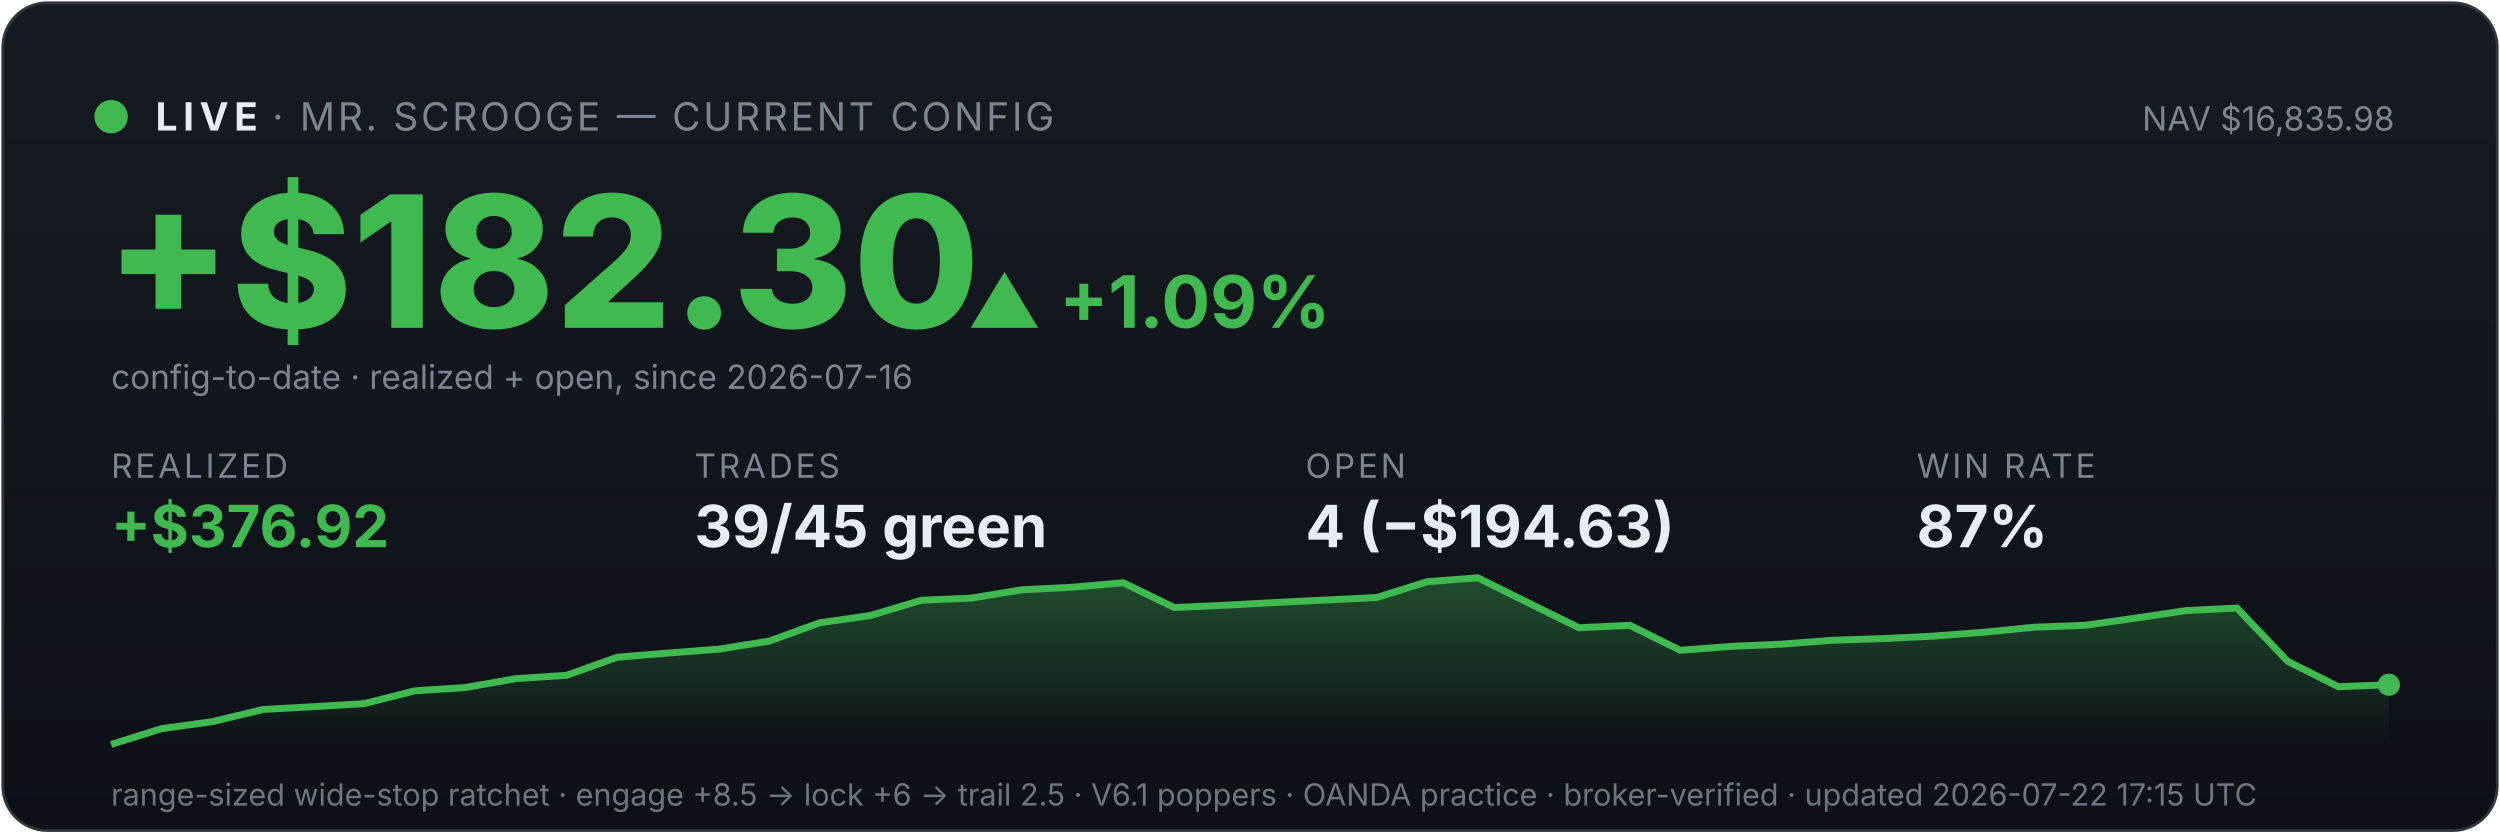
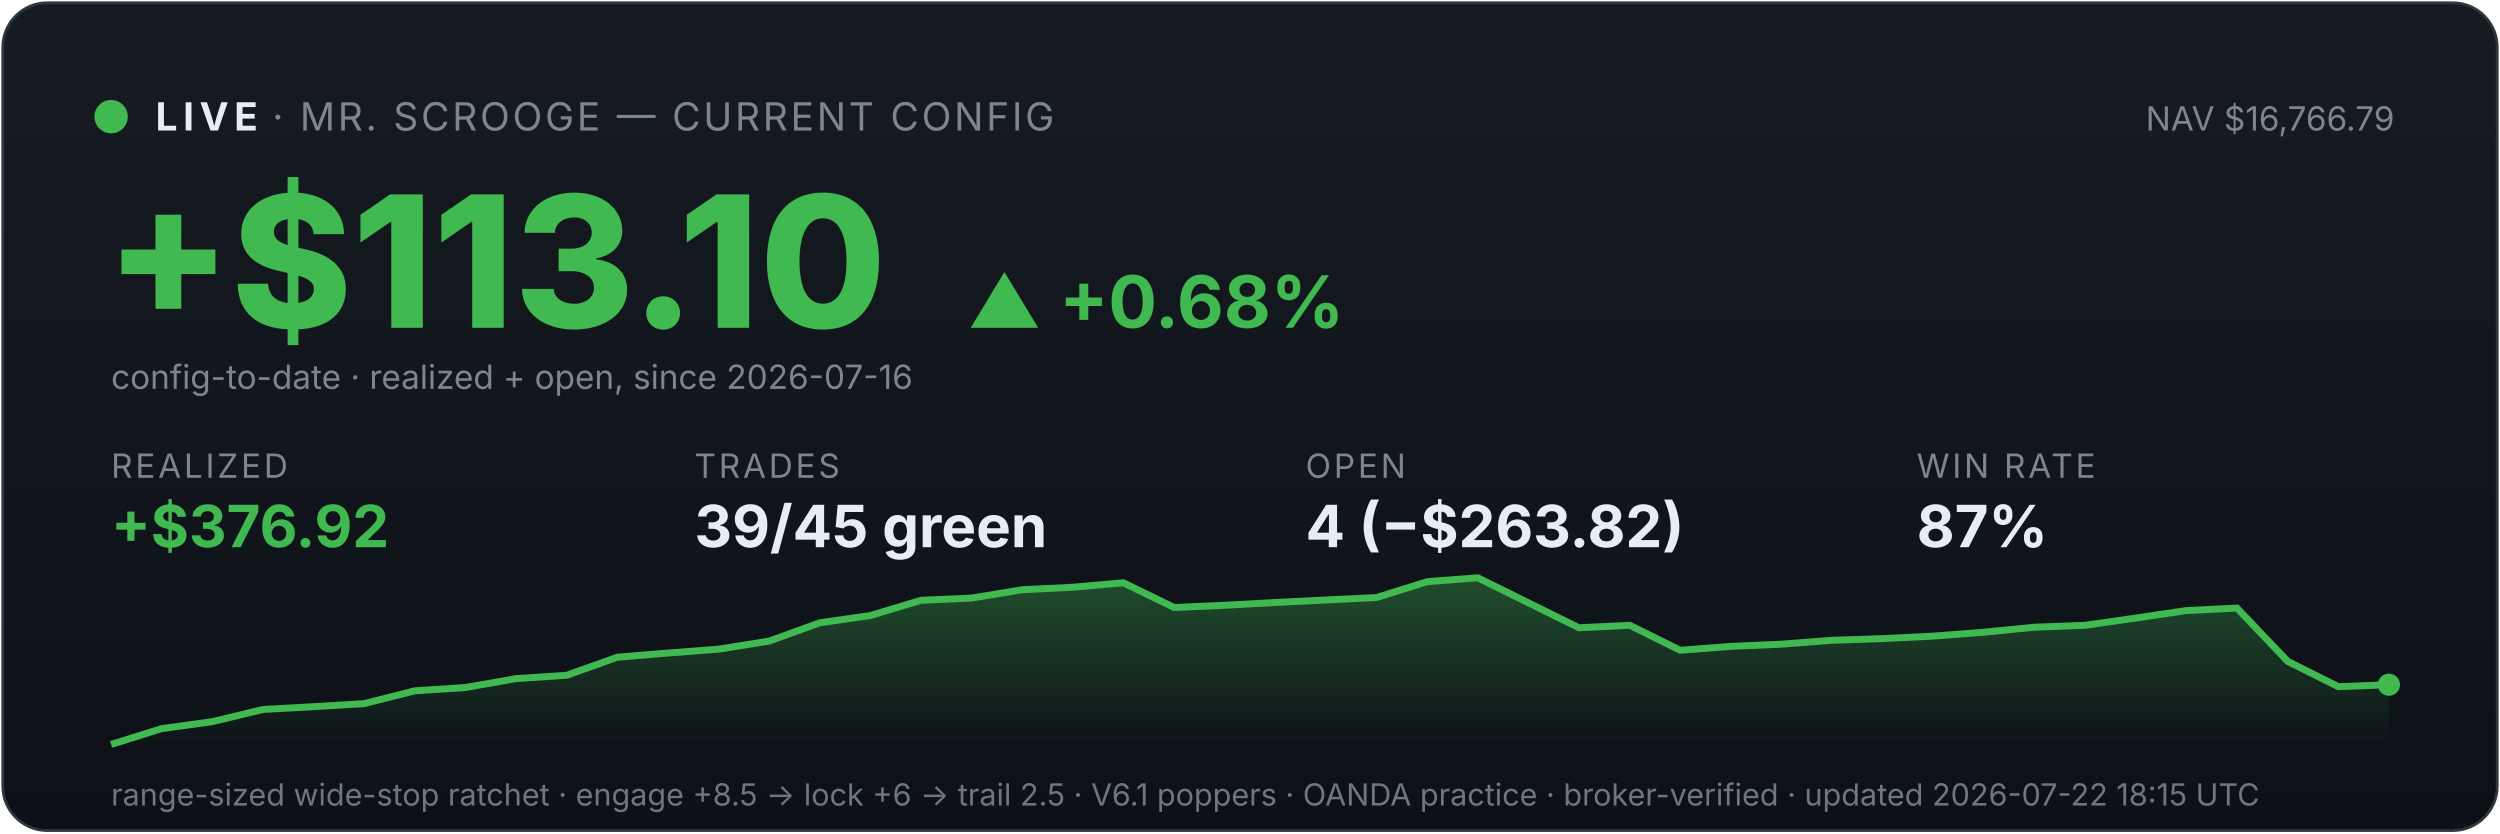
<svg xmlns="http://www.w3.org/2000/svg" viewBox="0 0 900 300" width="100%" font-family="system-ui,-apple-system,sans-serif">
  <defs>
    <linearGradient id="bg" x1="0" y1="0" x2="0" y2="1">
      <stop offset="0" stop-color="#161b22" />
      <stop offset="1" stop-color="#0d1117" />
    </linearGradient>
    <linearGradient id="fill" x1="0" y1="0" x2="0" y2="1">
      <stop offset="0" stop-color="#3fb950" stop-opacity="0.35" />
      <stop offset="1" stop-color="#3fb950" stop-opacity="0" />
    </linearGradient>
  </defs>
  <rect x="1" y="1" width="898" height="298" rx="16" fill="url(#bg)" stroke="#30363d" />
  <circle cx="40" cy="42" r="6" fill="#3fb950" />
  <text x="56" y="47" font-size="14" font-weight="700" fill="#e6edf3" letter-spacing="2">LIVE</text>
  <text x="98" y="47" font-size="14" fill="#7d8590" letter-spacing="1">· MR. SCROOGE — CURRENT CONFIG</text>
-   <text x="862" y="47" font-size="12" fill="#7d8590" text-anchor="end">NAV $16,835.98</text>
-   <text x="38" y="118" font-size="66" font-weight="800" fill="#3fb950">+$182.30</text>
-   <text x="348" y="118" font-size="26" font-weight="700" fill="#3fb950">▲ +1.09%</text>
+   <text x="862" y="47" font-size="12" fill="#7d8590" text-anchor="end">NAV $16,766.79</text>
+   <text x="38" y="118" font-size="66" font-weight="800" fill="#3fb950">+$113.10</text>
+   <text x="348" y="118" font-size="26" font-weight="700" fill="#3fb950">▲ +0.68%</text>
  <text x="40" y="140" font-size="12" fill="#7d8590">config-to-date · realized + open, since 2026-07-16</text>
  <text x="40" y="172" font-family="system-ui,-apple-system,sans-serif" font-size="12" fill="#7d8590" letter-spacing="1">REALIZED</text>
  <text x="40" y="197" font-family="system-ui,-apple-system,sans-serif" font-size="21" font-weight="700" fill="#3fb950">+$376.92</text>
  <text x="250" y="172" font-family="system-ui,-apple-system,sans-serif" font-size="12" fill="#7d8590" letter-spacing="1">TRADES</text>
  <text x="250" y="197" font-family="system-ui,-apple-system,sans-serif" font-size="21" font-weight="700" fill="#e6edf3">39/45 green</text>
  <text x="470" y="172" font-family="system-ui,-apple-system,sans-serif" font-size="12" fill="#7d8590" letter-spacing="1">OPEN</text>
-   <text x="470" y="197" font-family="system-ui,-apple-system,sans-serif" font-size="21" font-weight="700" fill="#e6edf3">4 (−$194.63)</text>
+   <text x="470" y="197" font-family="system-ui,-apple-system,sans-serif" font-size="21" font-weight="700" fill="#e6edf3">4 (−$263.82)</text>
  <text x="690" y="172" font-family="system-ui,-apple-system,sans-serif" font-size="12" fill="#7d8590" letter-spacing="1">WIN RATE</text>
  <text x="690" y="197" font-family="system-ui,-apple-system,sans-serif" font-size="21" font-weight="700" fill="#e6edf3">87%</text>
  <polygon points="40,268 40.0,268.0 58.2,262.3 76.4,259.8 94.7,255.4 112.9,254.4 131.1,253.3 149.3,248.7 167.6,247.5 185.8,244.3 204.0,243.1 222.2,236.6 240.4,235.1 258.7,233.7 276.9,230.8 295.1,224.2 313.3,221.6 331.6,216.1 349.8,215.3 368.0,212.3 386.2,211.4 404.4,209.8 422.7,218.7 440.9,217.9 459.1,216.9 477.3,216.0 495.6,215.1 513.8,209.4 532.0,208.0 550.2,217.0 568.4,226.0 586.7,225.1 604.9,234.1 623.1,232.7 641.3,231.9 659.6,230.5 677.8,229.9 696.0,229.0 714.2,227.6 732.4,225.8 750.7,225.1 768.9,222.5 787.1,219.8 805.3,218.9 823.6,238.1 841.8,247.2 860.0,246.5 860,268" fill="url(#fill)" />
  <polyline points="40.0,268.0 58.2,262.3 76.4,259.8 94.7,255.4 112.9,254.4 131.1,253.3 149.3,248.7 167.6,247.5 185.8,244.3 204.0,243.1 222.2,236.6 240.4,235.1 258.7,233.7 276.9,230.8 295.1,224.2 313.3,221.6 331.6,216.1 349.8,215.3 368.0,212.3 386.2,211.4 404.4,209.8 422.7,218.7 440.9,217.9 459.1,216.9 477.3,216.0 495.6,215.1 513.8,209.4 532.0,208.0 550.2,217.0 568.4,226.0 586.7,225.1 604.9,234.1 623.1,232.7 641.3,231.9 659.6,230.5 677.8,229.9 696.0,229.0 714.2,227.6 732.4,225.8 750.7,225.1 768.9,222.5 787.1,219.8 805.3,218.9 823.6,238.1 841.8,247.2 860.0,246.5" fill="none" stroke="#3fb950" stroke-width="2.5" />
  <circle cx="860.0" cy="246.5" r="4" fill="#3fb950" />
-   <text x="40" y="290" font-size="11" fill="#6e7681">range-sized wide-stop ratchet · engage +8.5 → lock +6 → trail 2.5 · V6.1 poppers · OANDA practice · broker-verified · updated 2026-07-22 17:15 UTC</text>
+   <text x="40" y="290" font-size="11" fill="#6e7681">range-sized wide-stop ratchet · engage +8.5 → lock +6 → trail 2.5 · V6.1 poppers · OANDA practice · broker-verified · updated 2026-07-22 18:15 UTC</text>
</svg>
